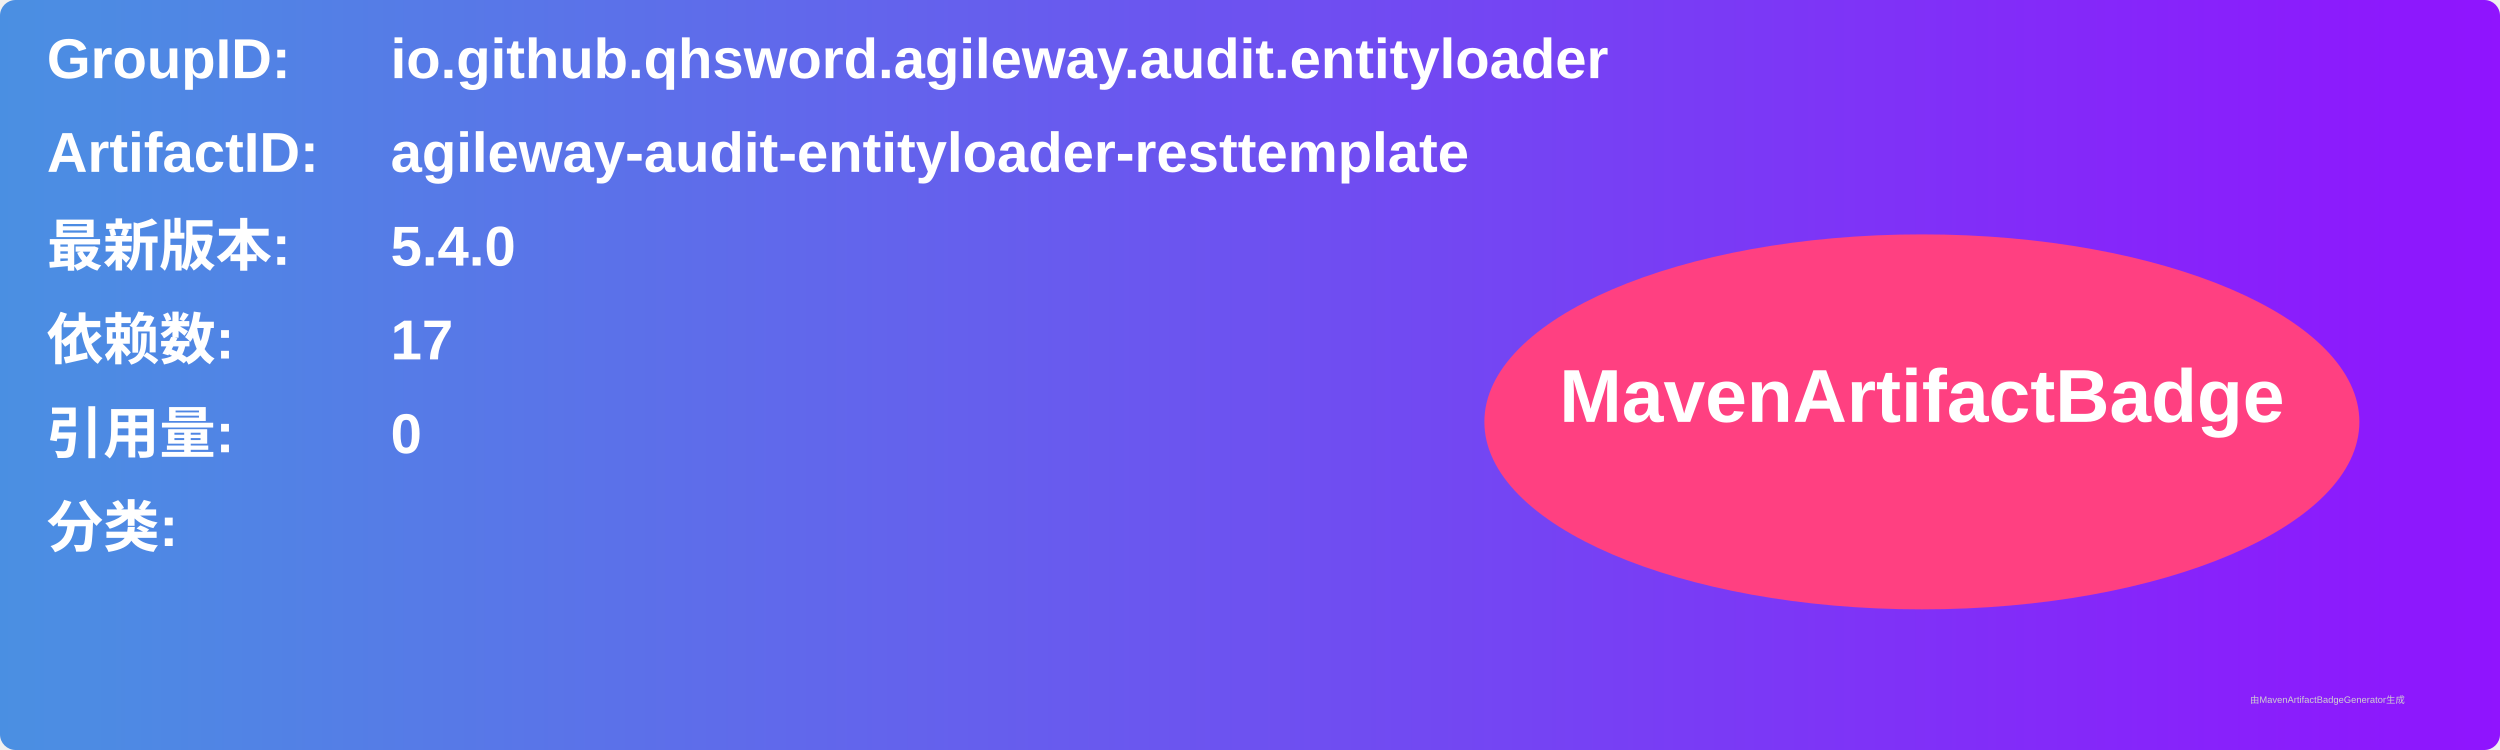
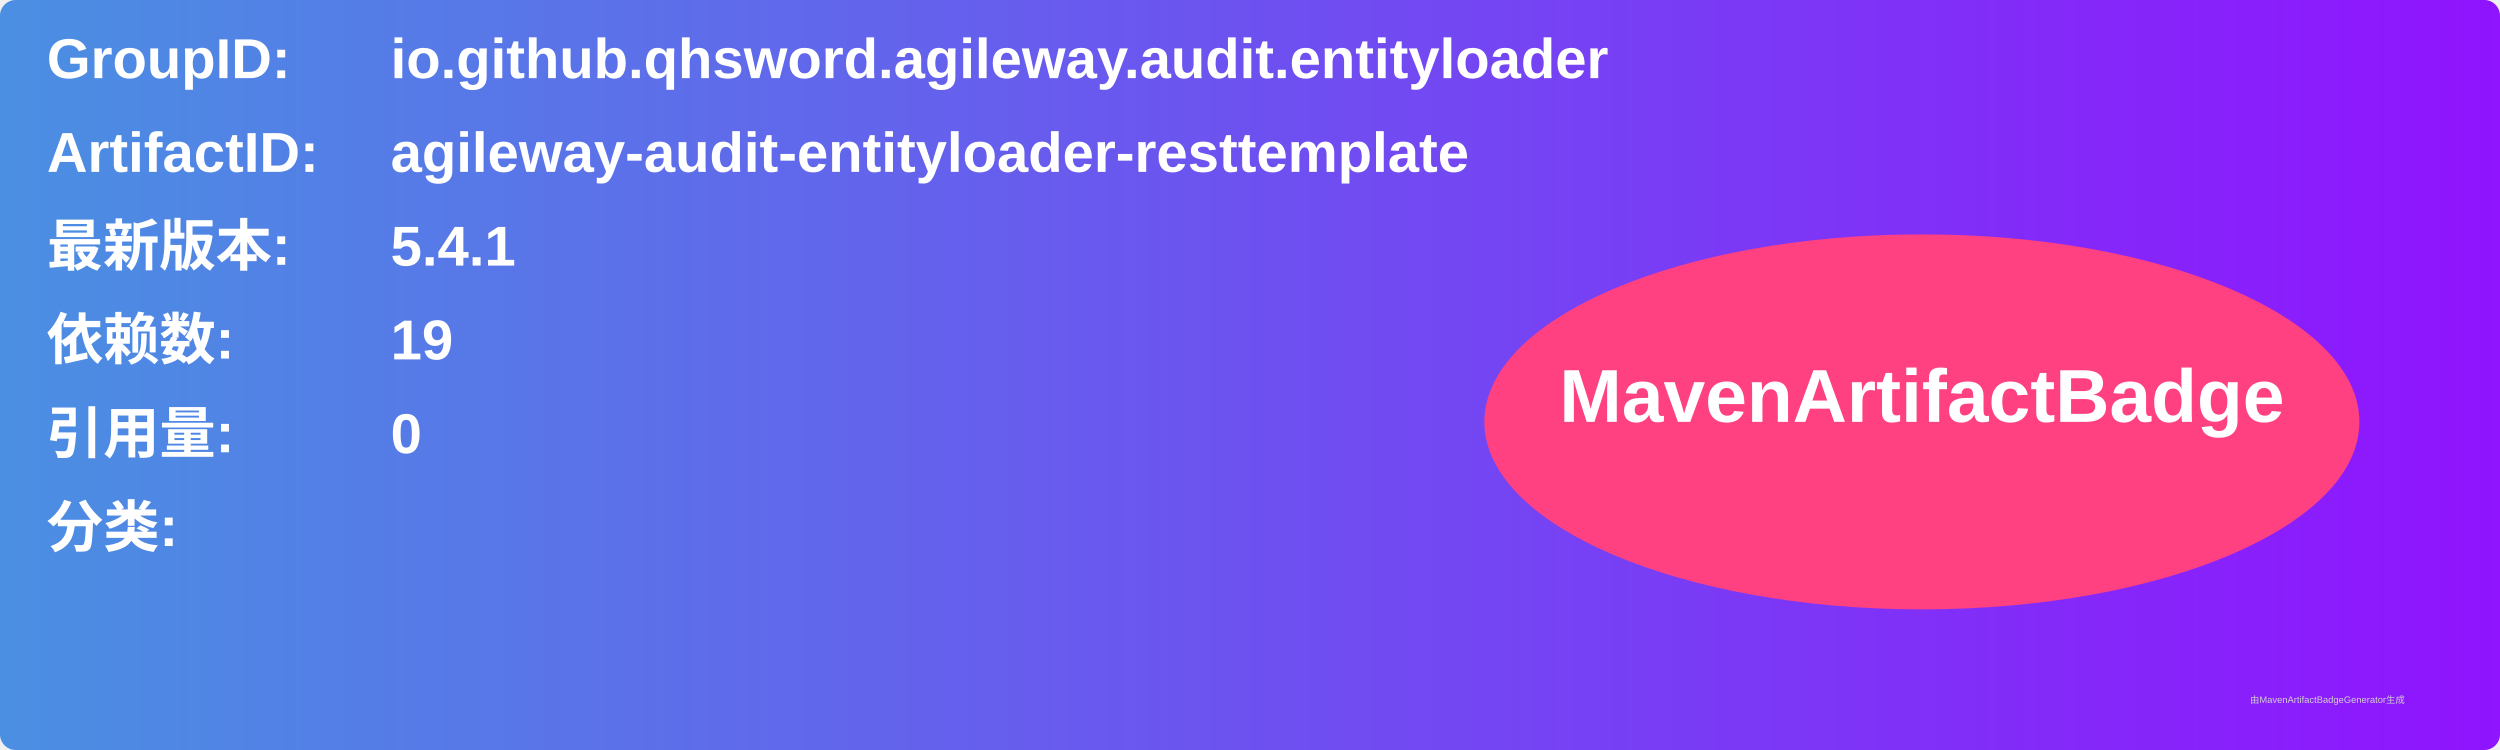
<svg xmlns="http://www.w3.org/2000/svg" width="800" height="240" viewBox="0 0 800 240">
  <linearGradient id="grad" x1="0%" y1="0%" x2="100%" y2="0%">
    <stop offset="0%" stop-color="#4a90e2" />
    <stop offset="100%" stop-color="#9013fe" />
  </linearGradient>
  <rect width="100%" height="100%" rx="5" ry="5" fill="url(#grad)" />
  <g transform="translate(15, 15)">
    <text x="0" y="10" font-family="Arial" font-size="18" fill="white" font-weight="bold" width="260">GroupID:</text>
    <text x="110" y="10" font-family="Arial" font-size="18" fill="white" font-weight="bold" width="460">io.github.qhsword.agileway.audit.entityloader</text>
    <text x="0" y="40" font-family="Arial" font-size="18" fill="white" font-weight="bold" width="260">ArtifactID:</text>
    <text x="110" y="40" font-family="Arial" font-size="18" fill="white" font-weight="bold" width="460">agileway-audit-entityloader-resttemplate</text>
    <text x="0" y="70" font-family="Arial" font-size="18" fill="white" font-weight="bold">最新版本:</text>
    <text x="110" y="70" font-family="Arial" font-size="18" fill="white" font-weight="bold">
-       <tspan font-weight="bold">5.4.0</tspan>
+       <tspan font-weight="bold">5.4.1</tspan>
    </text>
    <text x="0" y="100" font-family="Arial" font-size="18" fill="white" font-weight="bold">依赖数: </text>
    <text x="110" y="100" font-family="Arial" font-size="18" fill="white">
-       <tspan font-weight="bold">17</tspan>
+       <tspan font-weight="bold">19</tspan>
    </text>
    <text x="0" y="130" font-family="Arial" font-size="18" fill="white" font-weight="bold">引用量: </text>
    <text x="110" y="130" font-family="Arial" font-size="18" fill="white">
      <tspan font-weight="bold">0</tspan>
    </text>
    <text x="0" y="160" font-family="Arial" font-size="18" fill="white" font-weight="bold">分类:</text>
    <text x="10" y="190" font-family="Arial" font-size="10" fill="white">
      <tspan font-weight="bold" />
    </text>
    <ellipse cx="600" cy="120" rx="140" ry="60" fill="#ff4081" />
    <text x="600" y="120" text-anchor="middle" font-family="Arial" font-size="24" fill="white" font-weight="bold">MavenArtifactBadge</text>
  </g>
  <text x="720" y="225" font-family="Arial" font-size="3" fill="#d0d0d0">由MavenArtifactBadgeGenerator生成</text>
</svg>
